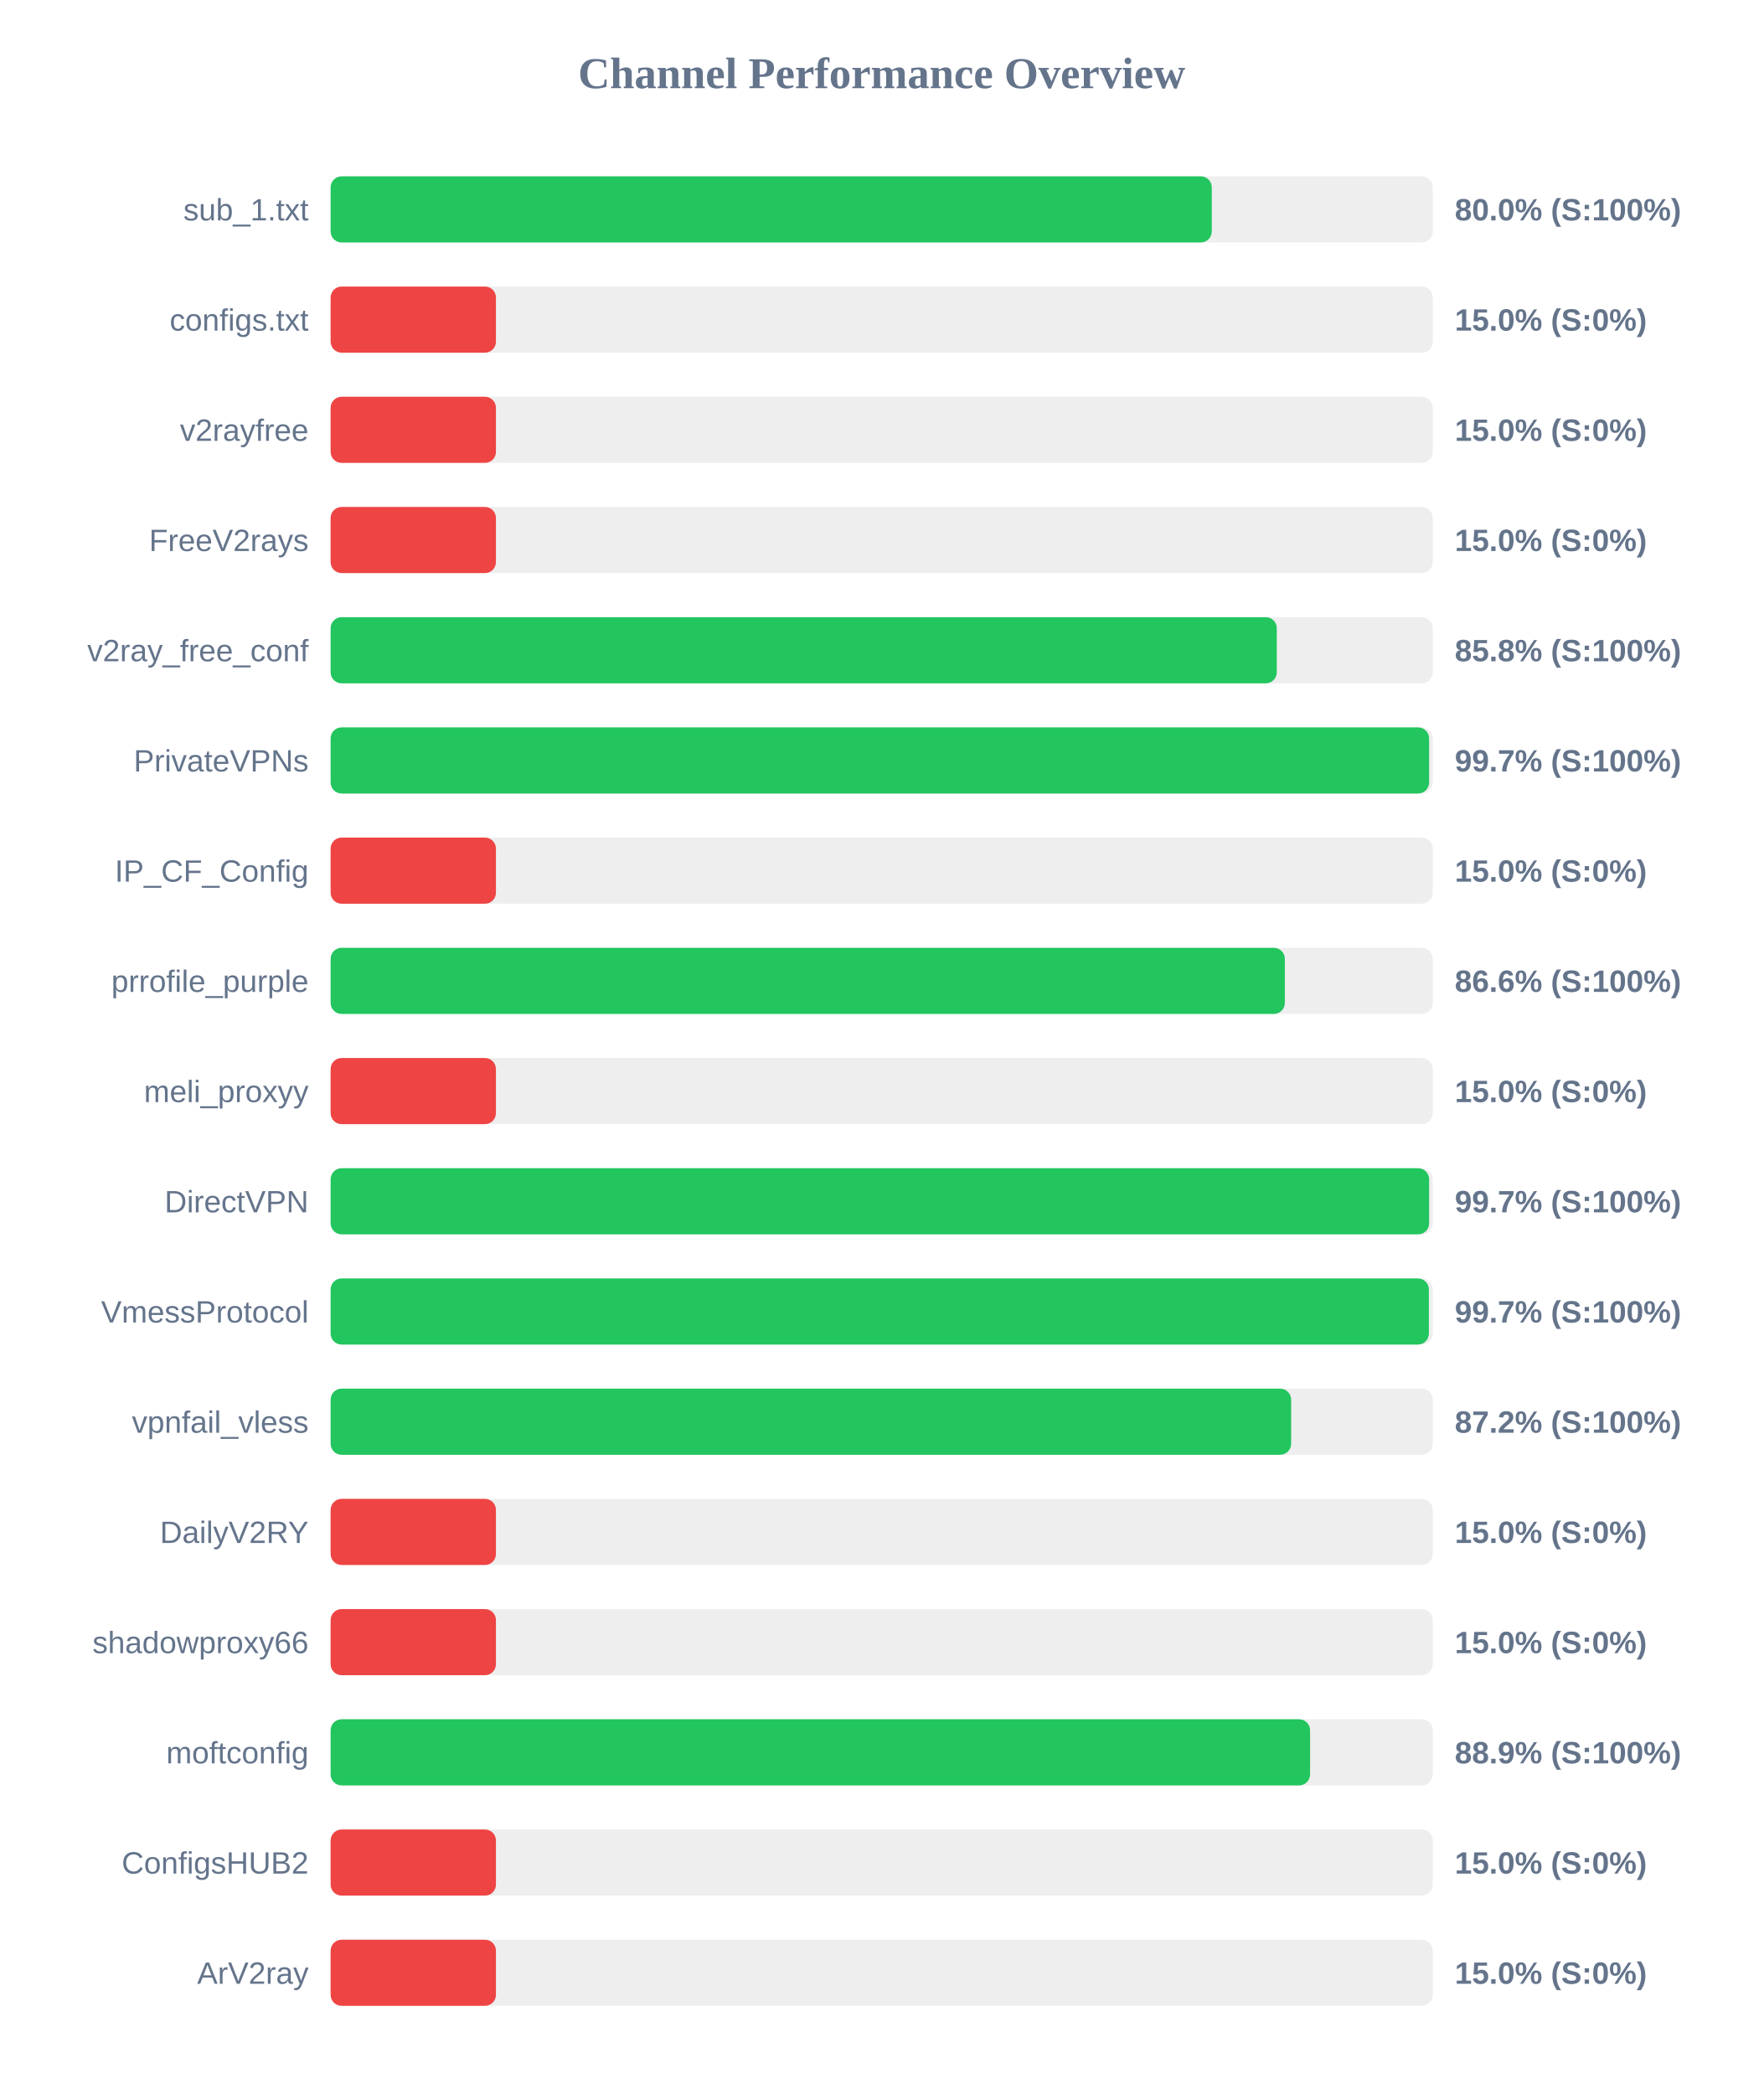
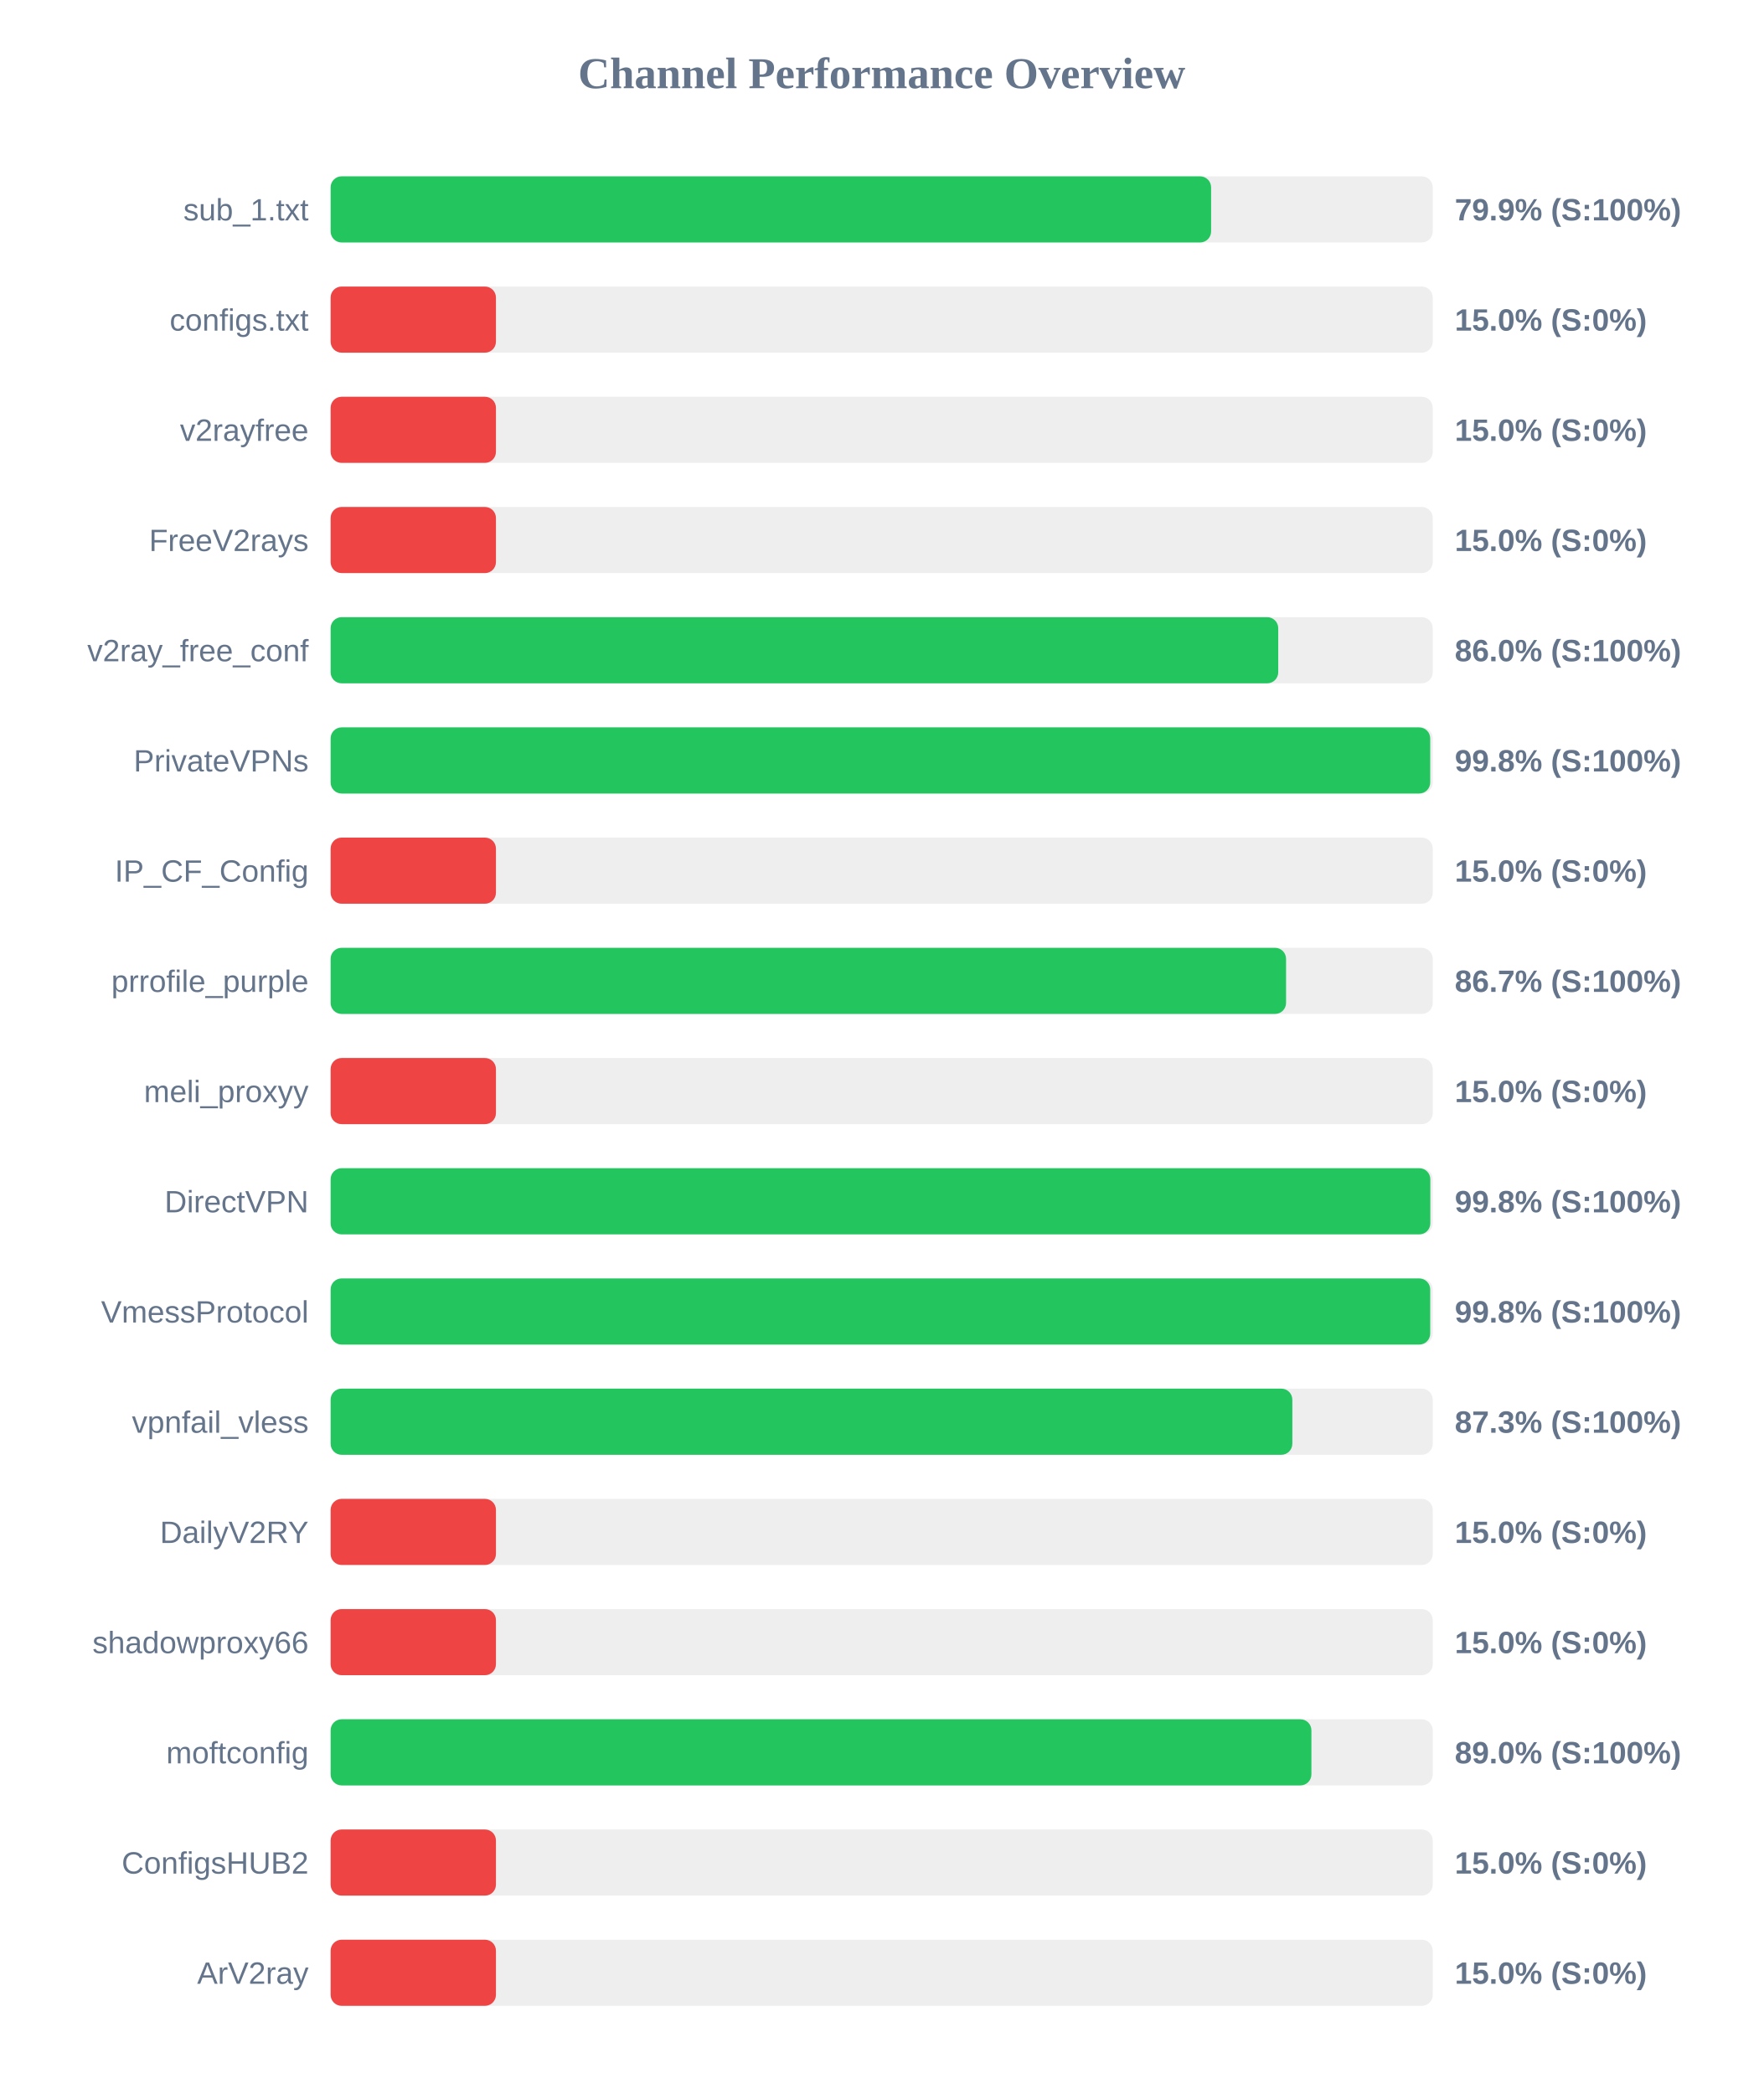
<svg xmlns="http://www.w3.org/2000/svg" width="800" height="950" version="1.1">
  <style>
        .row { font: 14px Arial; fill: #64748b; }
        .score { font: bold 14px Arial; fill: #64748b; }
    </style>
  <text x="400" y="40" text-anchor="middle" font-size="20px" font-weight="bold" fill="#64748b">Channel Performance Overview</text>
  <rect x="150" y="80" width="500" height="30" fill="#eee" rx="5" />
-   <rect x="150" y="80" width="399.75" height="30" fill="#22c55e" rx="5" />
+   <rect x="150" y="80" width="399.45" height="30" fill="#22c55e" rx="5" />
  <text x="140" y="100" text-anchor="end" class="row">sub_1.txt</text>
-   <text x="660" y="100" text-anchor="start" class="score">80.0% (S:100%)</text>
+   <text x="660" y="100" text-anchor="start" class="score">79.9% (S:100%)</text>
  <rect x="150" y="130" width="500" height="30" fill="#eee" rx="5" />
  <rect x="150" y="130" width="75.0" height="30" fill="#ef4444" rx="5" />
  <text x="140" y="150" text-anchor="end" class="row">configs.txt</text>
  <text x="660" y="150" text-anchor="start" class="score">15.0% (S:0%)</text>
  <rect x="150" y="180" width="500" height="30" fill="#eee" rx="5" />
  <rect x="150" y="180" width="75.0" height="30" fill="#ef4444" rx="5" />
  <text x="140" y="200" text-anchor="end" class="row">v2rayfree</text>
  <text x="660" y="200" text-anchor="start" class="score">15.0% (S:0%)</text>
  <rect x="150" y="230" width="500" height="30" fill="#eee" rx="5" />
  <rect x="150" y="230" width="75.0" height="30" fill="#ef4444" rx="5" />
  <text x="140" y="250" text-anchor="end" class="row">FreeV2rays</text>
  <text x="660" y="250" text-anchor="start" class="score">15.0% (S:0%)</text>
  <rect x="150" y="280" width="500" height="30" fill="#eee" rx="5" />
-   <rect x="150" y="280" width="429.25" height="30" fill="#22c55e" rx="5" />
+   <rect x="150" y="280" width="429.9" height="30" fill="#22c55e" rx="5" />
  <text x="140" y="300" text-anchor="end" class="row">v2ray_free_conf</text>
-   <text x="660" y="300" text-anchor="start" class="score">85.8% (S:100%)</text>
+   <text x="660" y="300" text-anchor="start" class="score">86.0% (S:100%)</text>
  <rect x="150" y="330" width="500" height="30" fill="#eee" rx="5" />
-   <rect x="150" y="330" width="498.35" height="30" fill="#22c55e" rx="5" />
+   <rect x="150" y="330" width="498.85" height="30" fill="#22c55e" rx="5" />
  <text x="140" y="350" text-anchor="end" class="row">PrivateVPNs</text>
-   <text x="660" y="350" text-anchor="start" class="score">99.7% (S:100%)</text>
+   <text x="660" y="350" text-anchor="start" class="score">99.8% (S:100%)</text>
  <rect x="150" y="380" width="500" height="30" fill="#eee" rx="5" />
  <rect x="150" y="380" width="75.0" height="30" fill="#ef4444" rx="5" />
  <text x="140" y="400" text-anchor="end" class="row">IP_CF_Config</text>
  <text x="660" y="400" text-anchor="start" class="score">15.0% (S:0%)</text>
  <rect x="150" y="430" width="500" height="30" fill="#eee" rx="5" />
-   <rect x="150" y="430" width="432.9" height="30" fill="#22c55e" rx="5" />
+   <rect x="150" y="430" width="433.45" height="30" fill="#22c55e" rx="5" />
  <text x="140" y="450" text-anchor="end" class="row">prrofile_purple</text>
-   <text x="660" y="450" text-anchor="start" class="score">86.6% (S:100%)</text>
+   <text x="660" y="450" text-anchor="start" class="score">86.7% (S:100%)</text>
  <rect x="150" y="480" width="500" height="30" fill="#eee" rx="5" />
  <rect x="150" y="480" width="75.0" height="30" fill="#ef4444" rx="5" />
  <text x="140" y="500" text-anchor="end" class="row">meli_proxyy</text>
  <text x="660" y="500" text-anchor="start" class="score">15.0% (S:0%)</text>
  <rect x="150" y="530" width="500" height="30" fill="#eee" rx="5" />
-   <rect x="150" y="530" width="498.35" height="30" fill="#22c55e" rx="5" />
+   <rect x="150" y="530" width="498.9" height="30" fill="#22c55e" rx="5" />
  <text x="140" y="550" text-anchor="end" class="row">DirectVPN</text>
-   <text x="660" y="550" text-anchor="start" class="score">99.7% (S:100%)</text>
+   <text x="660" y="550" text-anchor="start" class="score">99.8% (S:100%)</text>
  <rect x="150" y="580" width="500" height="30" fill="#eee" rx="5" />
-   <rect x="150" y="580" width="498.25" height="30" fill="#22c55e" rx="5" />
+   <rect x="150" y="580" width="498.85" height="30" fill="#22c55e" rx="5" />
  <text x="140" y="600" text-anchor="end" class="row">VmessProtocol</text>
-   <text x="660" y="600" text-anchor="start" class="score">99.7% (S:100%)</text>
+   <text x="660" y="600" text-anchor="start" class="score">99.8% (S:100%)</text>
  <rect x="150" y="630" width="500" height="30" fill="#eee" rx="5" />
-   <rect x="150" y="630" width="435.75" height="30" fill="#22c55e" rx="5" />
+   <rect x="150" y="630" width="436.3" height="30" fill="#22c55e" rx="5" />
  <text x="140" y="650" text-anchor="end" class="row">vpnfail_vless</text>
-   <text x="660" y="650" text-anchor="start" class="score">87.2% (S:100%)</text>
+   <text x="660" y="650" text-anchor="start" class="score">87.3% (S:100%)</text>
  <rect x="150" y="680" width="500" height="30" fill="#eee" rx="5" />
  <rect x="150" y="680" width="75.0" height="30" fill="#ef4444" rx="5" />
  <text x="140" y="700" text-anchor="end" class="row">DailyV2RY</text>
  <text x="660" y="700" text-anchor="start" class="score">15.0% (S:0%)</text>
  <rect x="150" y="730" width="500" height="30" fill="#eee" rx="5" />
  <rect x="150" y="730" width="75.0" height="30" fill="#ef4444" rx="5" />
  <text x="140" y="750" text-anchor="end" class="row">shadowproxy66</text>
  <text x="660" y="750" text-anchor="start" class="score">15.0% (S:0%)</text>
  <rect x="150" y="780" width="500" height="30" fill="#eee" rx="5" />
-   <rect x="150" y="780" width="444.35" height="30" fill="#22c55e" rx="5" />
+   <rect x="150" y="780" width="444.95" height="30" fill="#22c55e" rx="5" />
  <text x="140" y="800" text-anchor="end" class="row">moftconfig</text>
-   <text x="660" y="800" text-anchor="start" class="score">88.9% (S:100%)</text>
+   <text x="660" y="800" text-anchor="start" class="score">89.0% (S:100%)</text>
  <rect x="150" y="830" width="500" height="30" fill="#eee" rx="5" />
  <rect x="150" y="830" width="75.0" height="30" fill="#ef4444" rx="5" />
  <text x="140" y="850" text-anchor="end" class="row">ConfigsHUB2</text>
  <text x="660" y="850" text-anchor="start" class="score">15.0% (S:0%)</text>
  <rect x="150" y="880" width="500" height="30" fill="#eee" rx="5" />
  <rect x="150" y="880" width="75.0" height="30" fill="#ef4444" rx="5" />
  <text x="140" y="900" text-anchor="end" class="row">ArV2ray</text>
  <text x="660" y="900" text-anchor="start" class="score">15.0% (S:0%)</text>
</svg>
